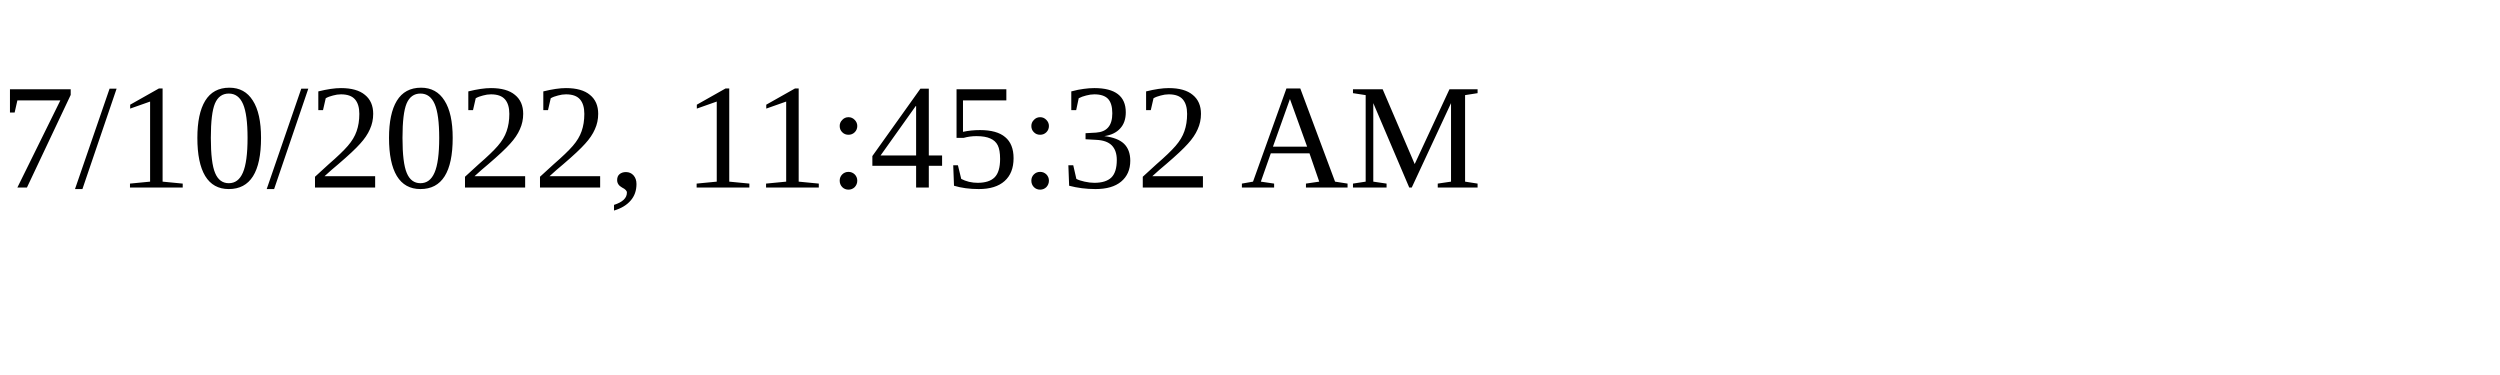
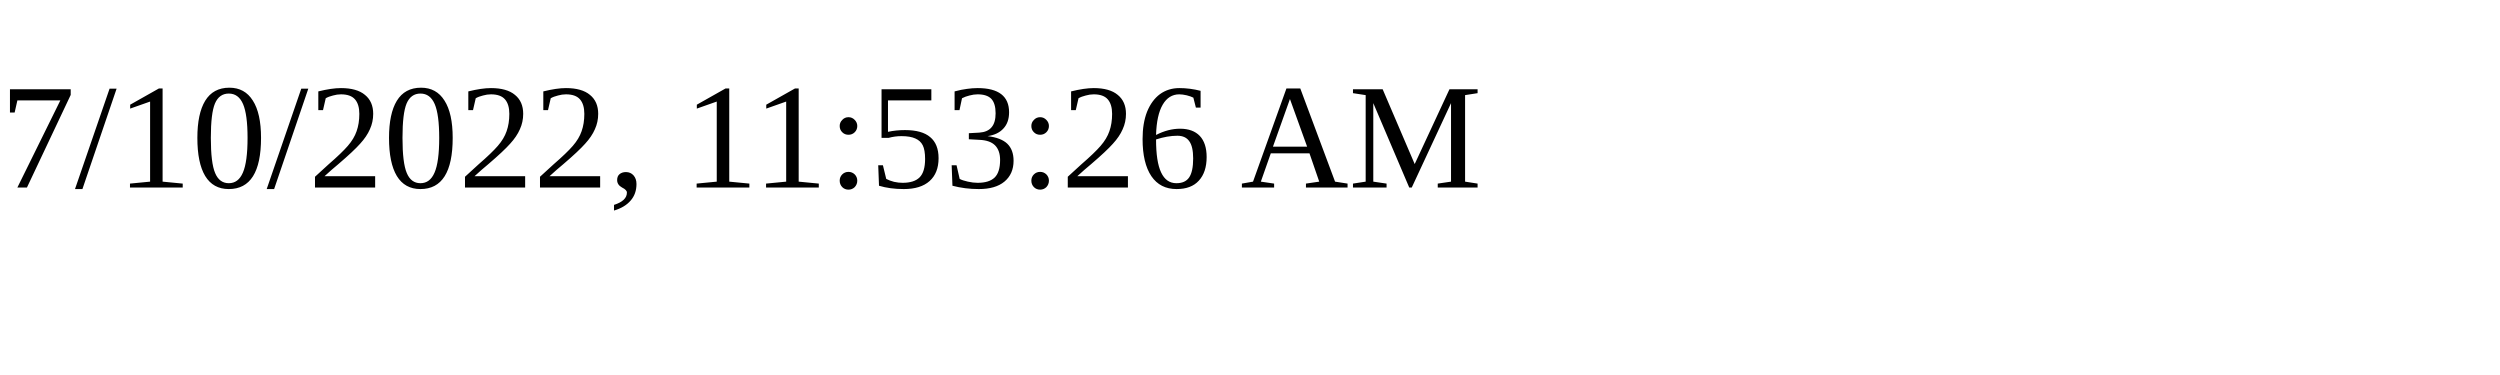
<svg xmlns="http://www.w3.org/2000/svg" height="30" width="200">
-   <text x="0" y="15">7/10/2022, 11:45:32 AM</text>
+   <text x="0" y="15">7/10/2022, 11:53:26 AM</text>
</svg>
